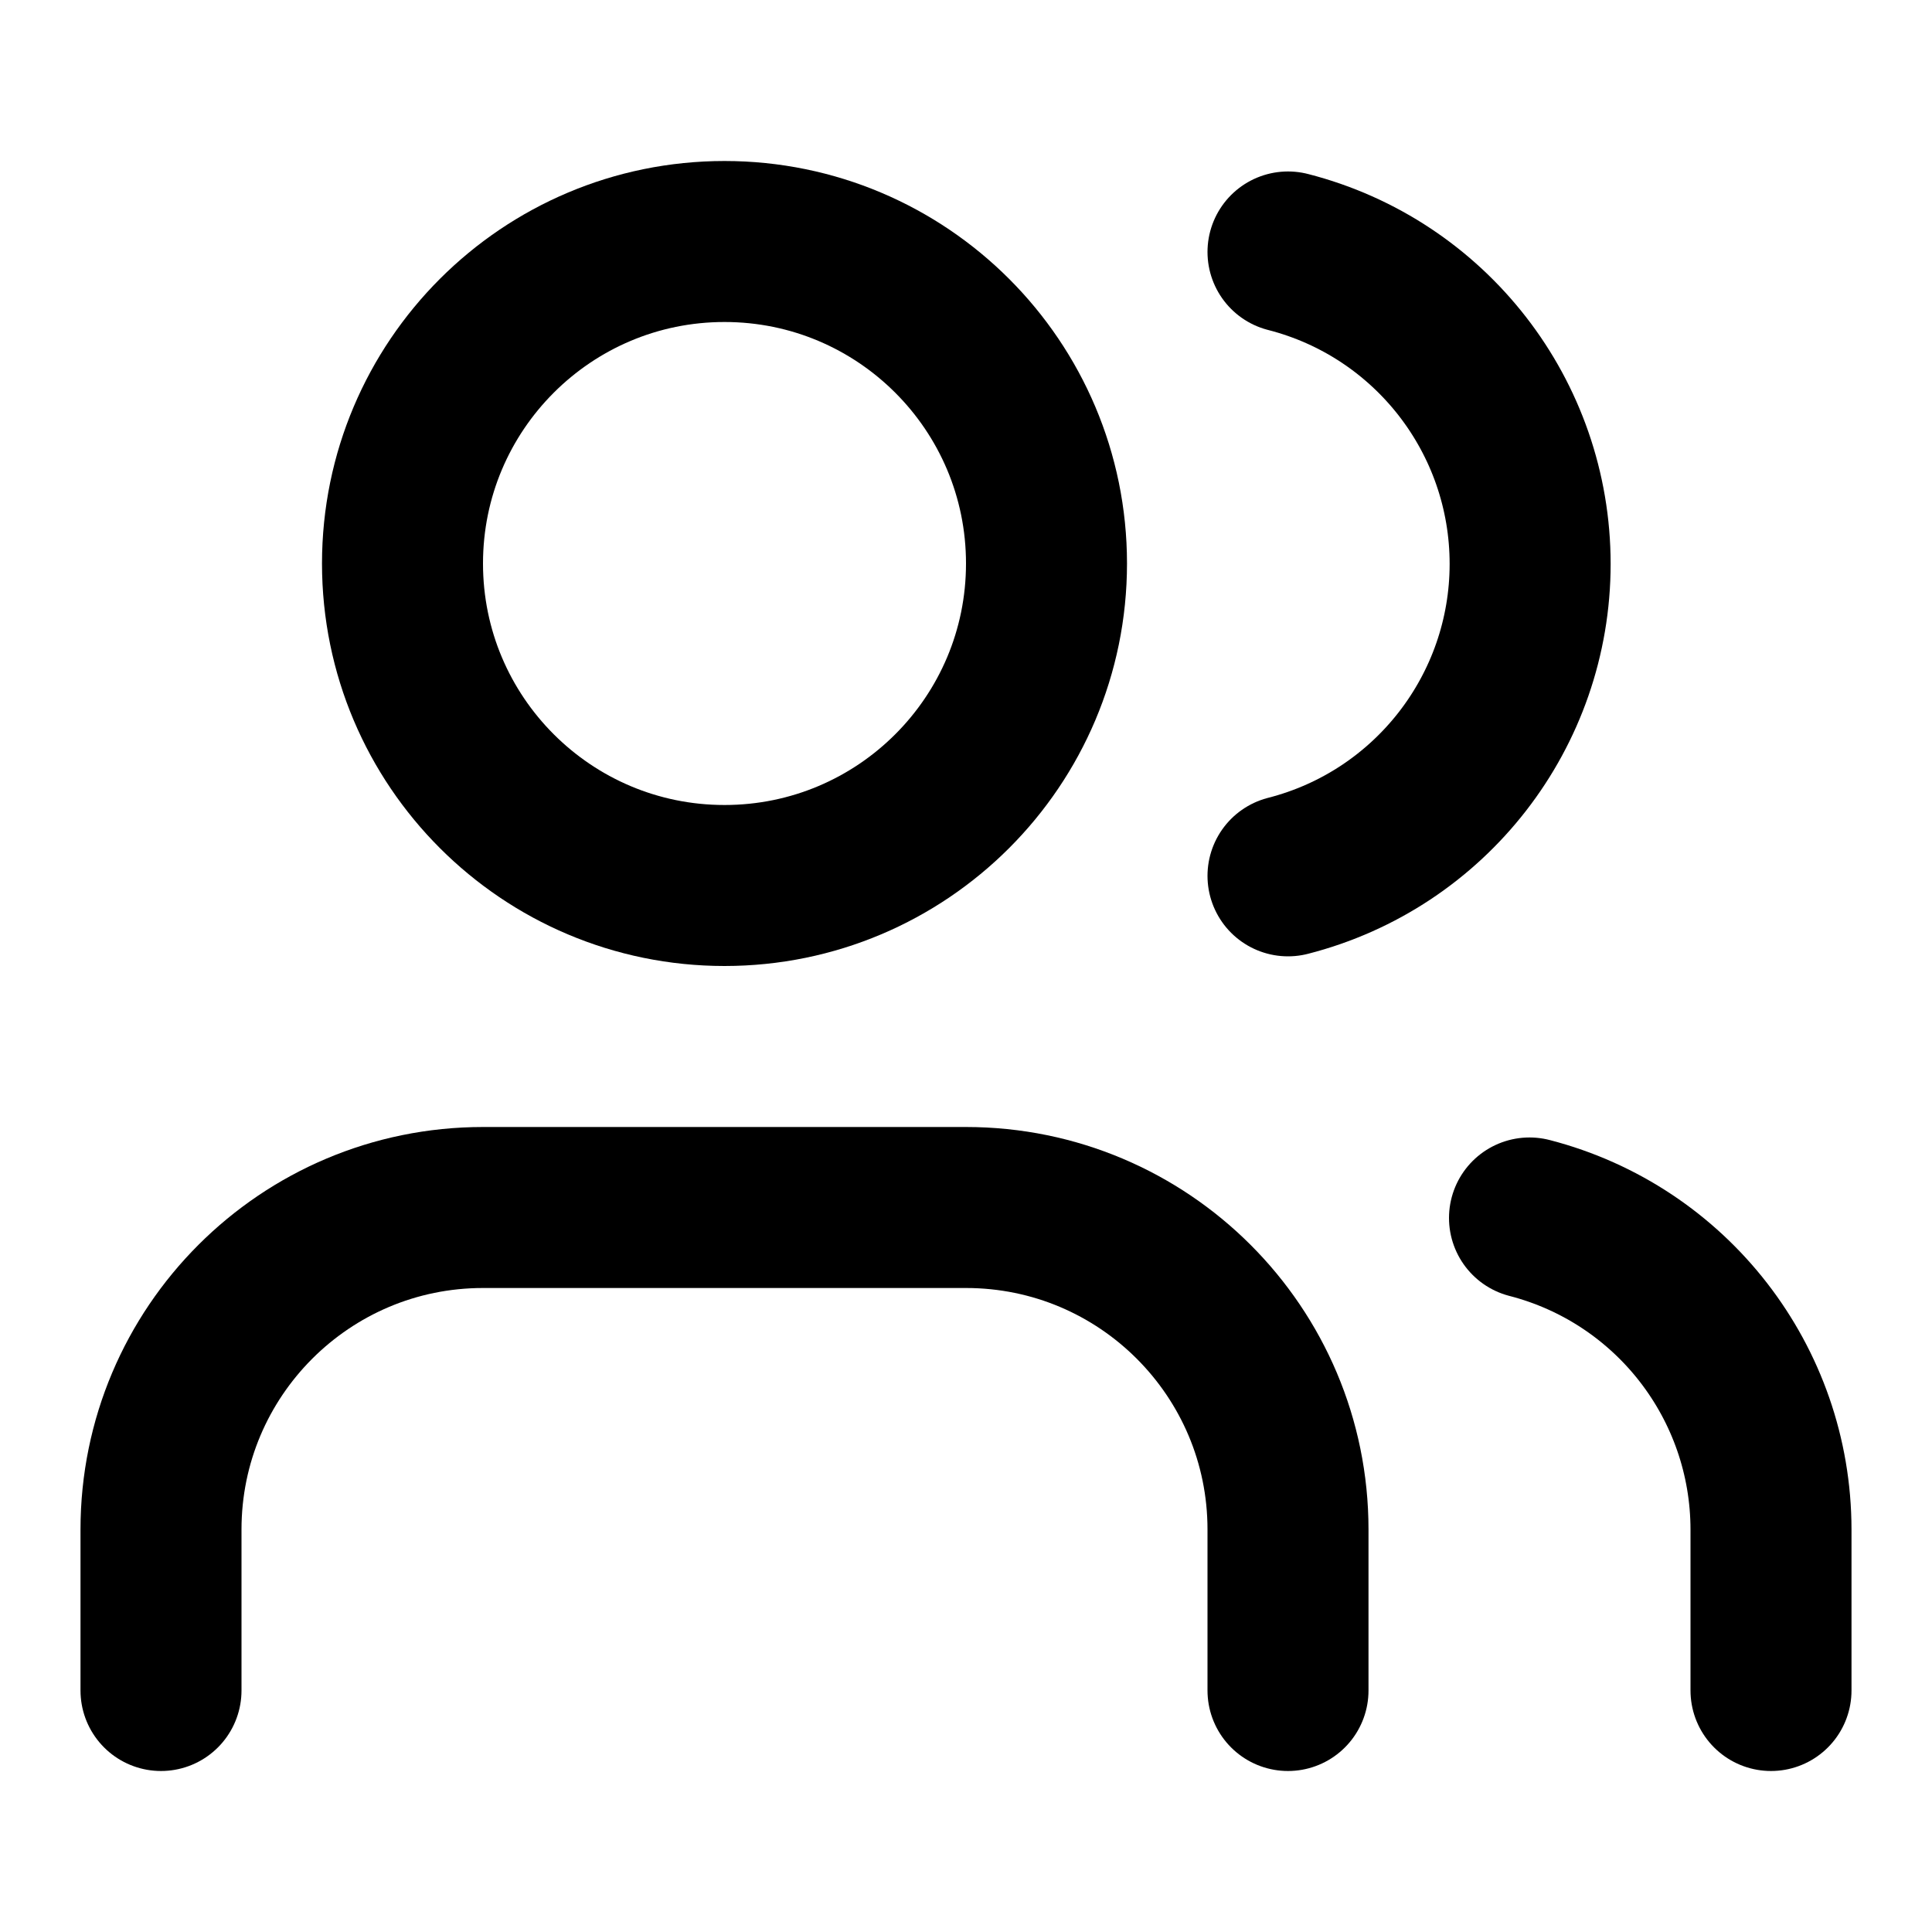
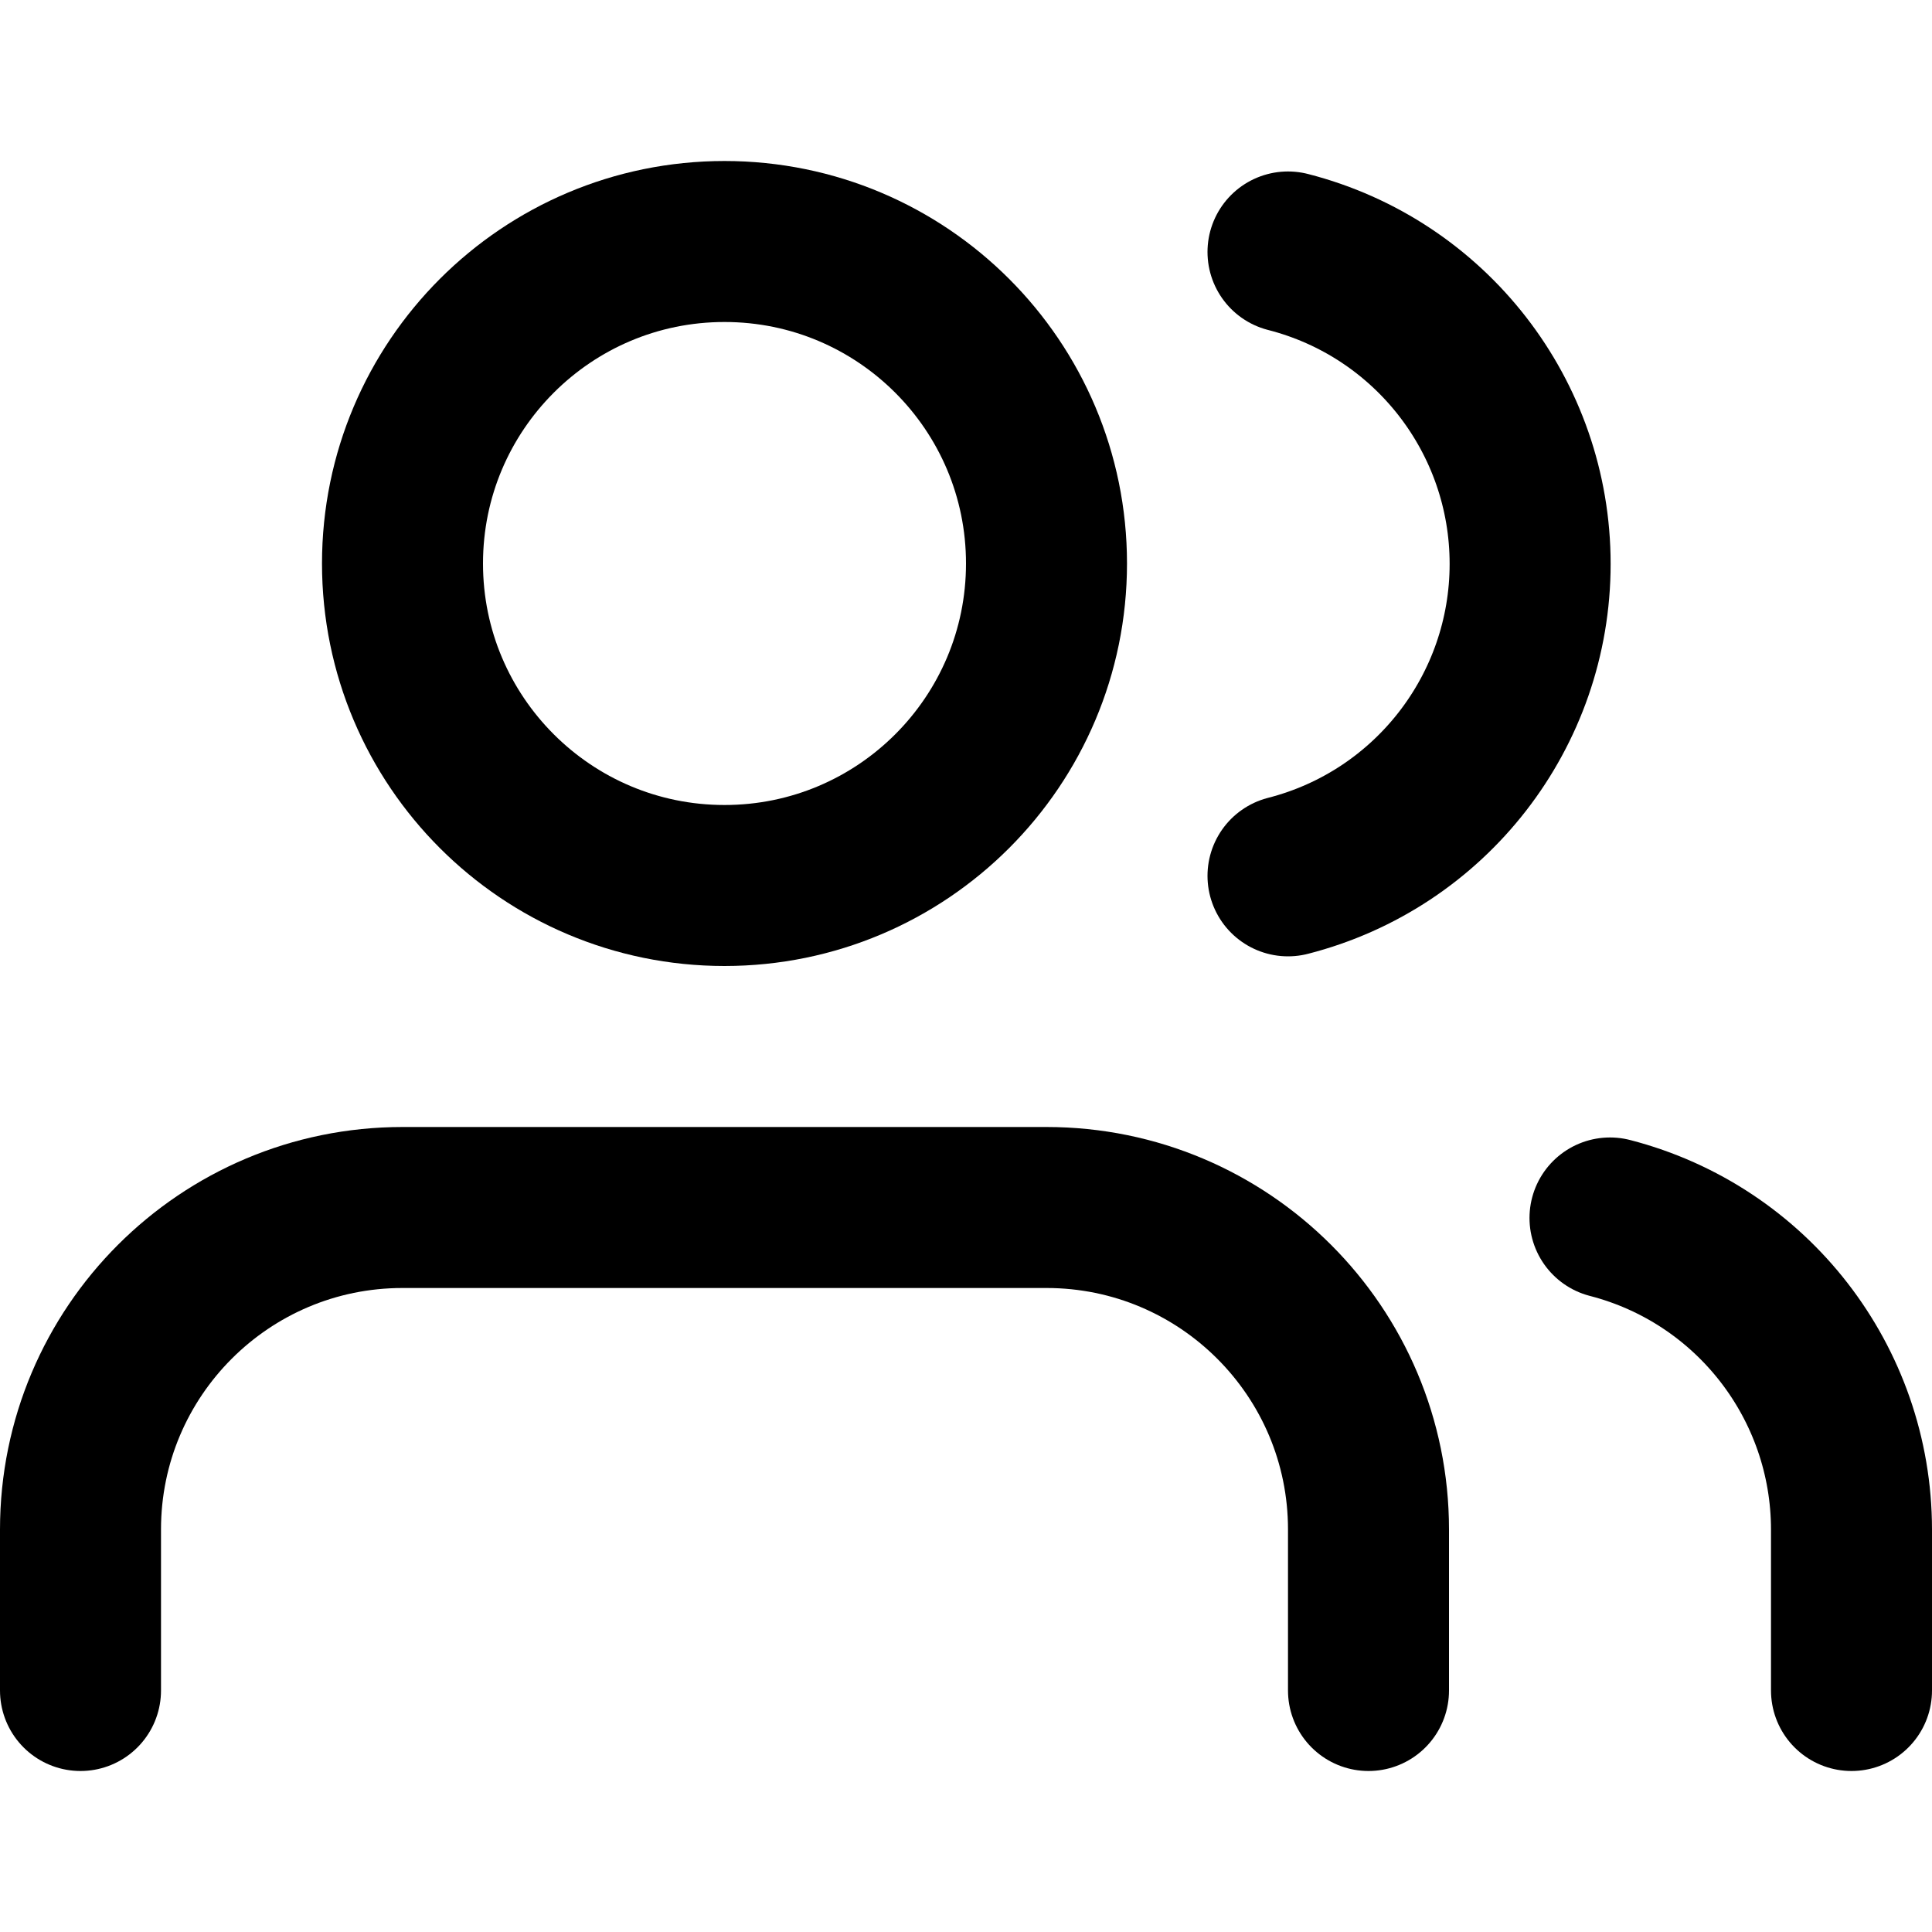
- <svg xmlns="http://www.w3.org/2000/svg" width="24" height="24" viewBox="0 0 24 24" fill="none" stroke="currentColor" stroke-width="2" stroke-linecap="round" stroke-linejoin="round">
-   <path d="M16 21v-2a4 4 0 0 0-4-4H6a4 4 0 0 0-4 4v2" />
+ <svg xmlns="http://www.w3.org/2000/svg" viewBox="0 0 24 24" fill="none" stroke="currentColor" stroke-width="2" stroke-linecap="round" stroke-linejoin="round">
+   <path d="M17 21v-2a4 4 0 0 0-4-4H5a4 4 0 0 0-4 4v2" />
  <circle cx="9" cy="7" r="4" />
-   <path d="M22 21v-2a4 4 0 0 0-3-3.87" />
+   <path d="M23 21v-2a4 4 0 0 0-3-3.87" />
  <path d="M16 3.13a4 4 0 0 1 0 7.75" />
</svg>
